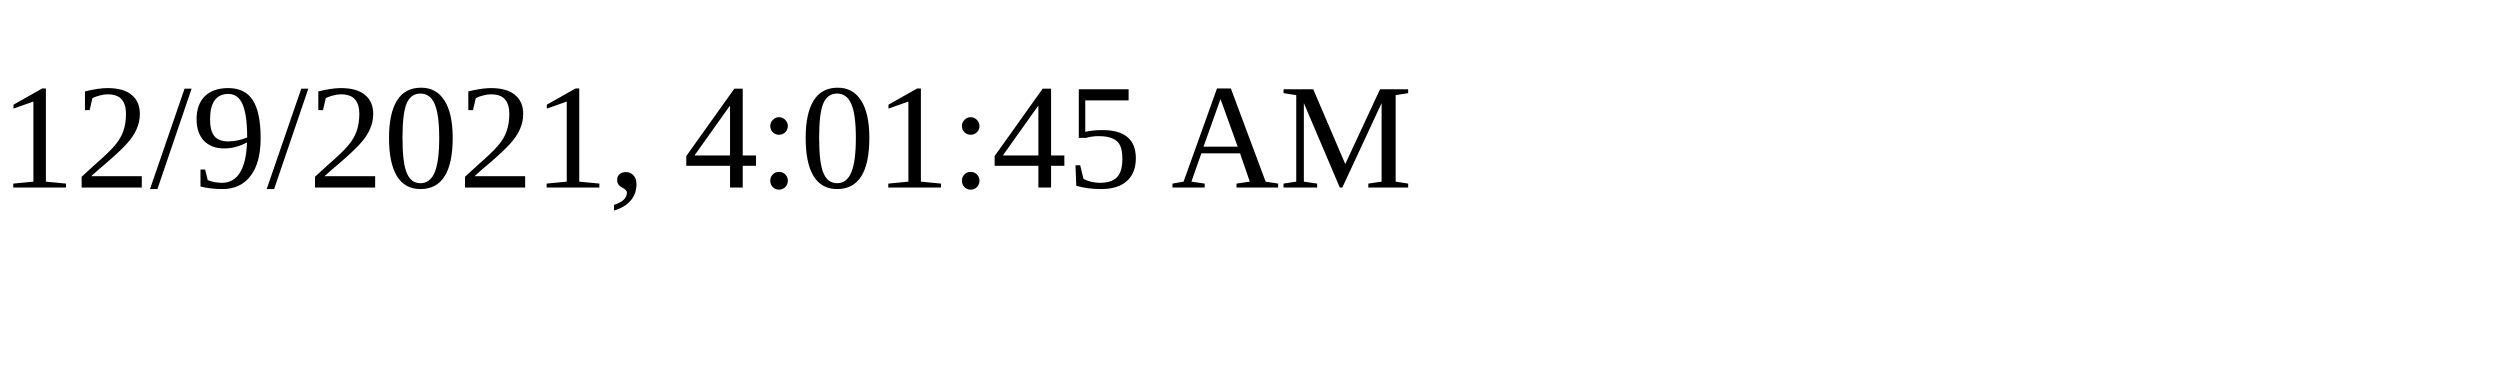
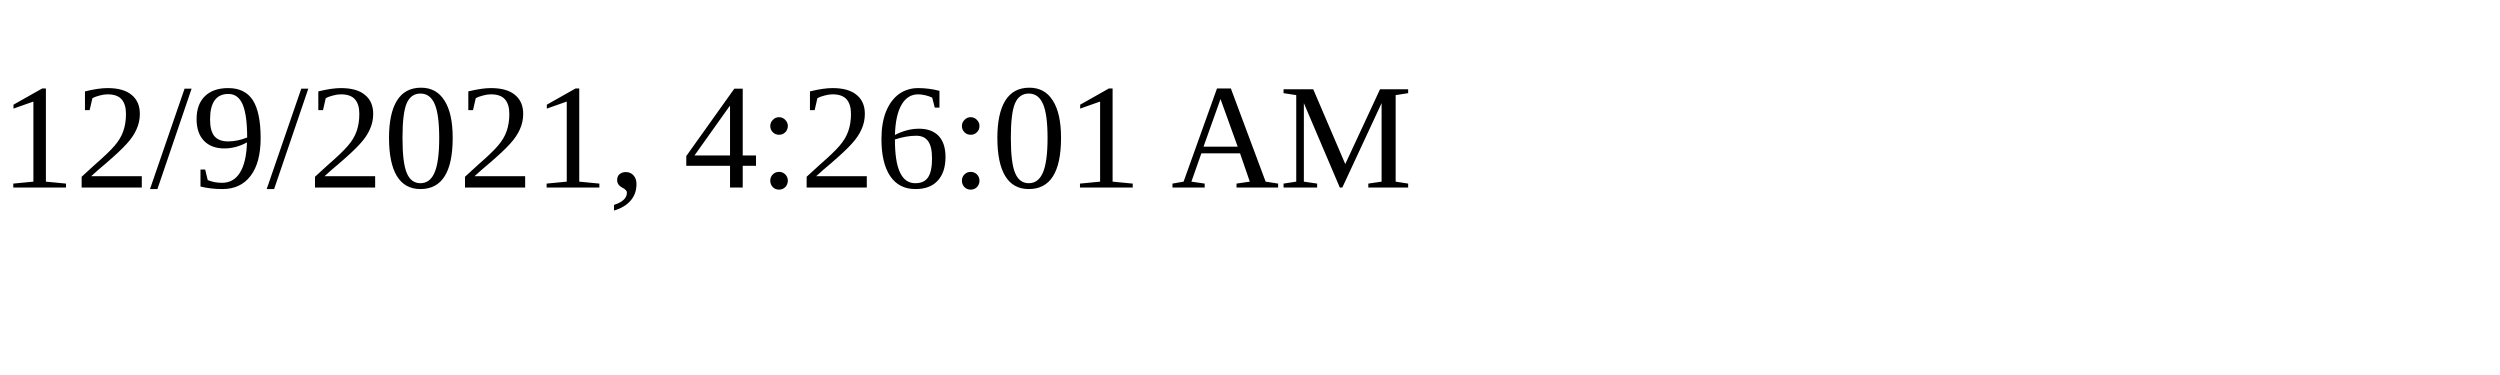
<svg xmlns="http://www.w3.org/2000/svg" height="30" width="200">
-   <text x="0" y="15">12/9/2021, 4:01:45 AM</text>
+   <text x="0" y="15">12/9/2021, 4:26:01 AM</text>
</svg>
